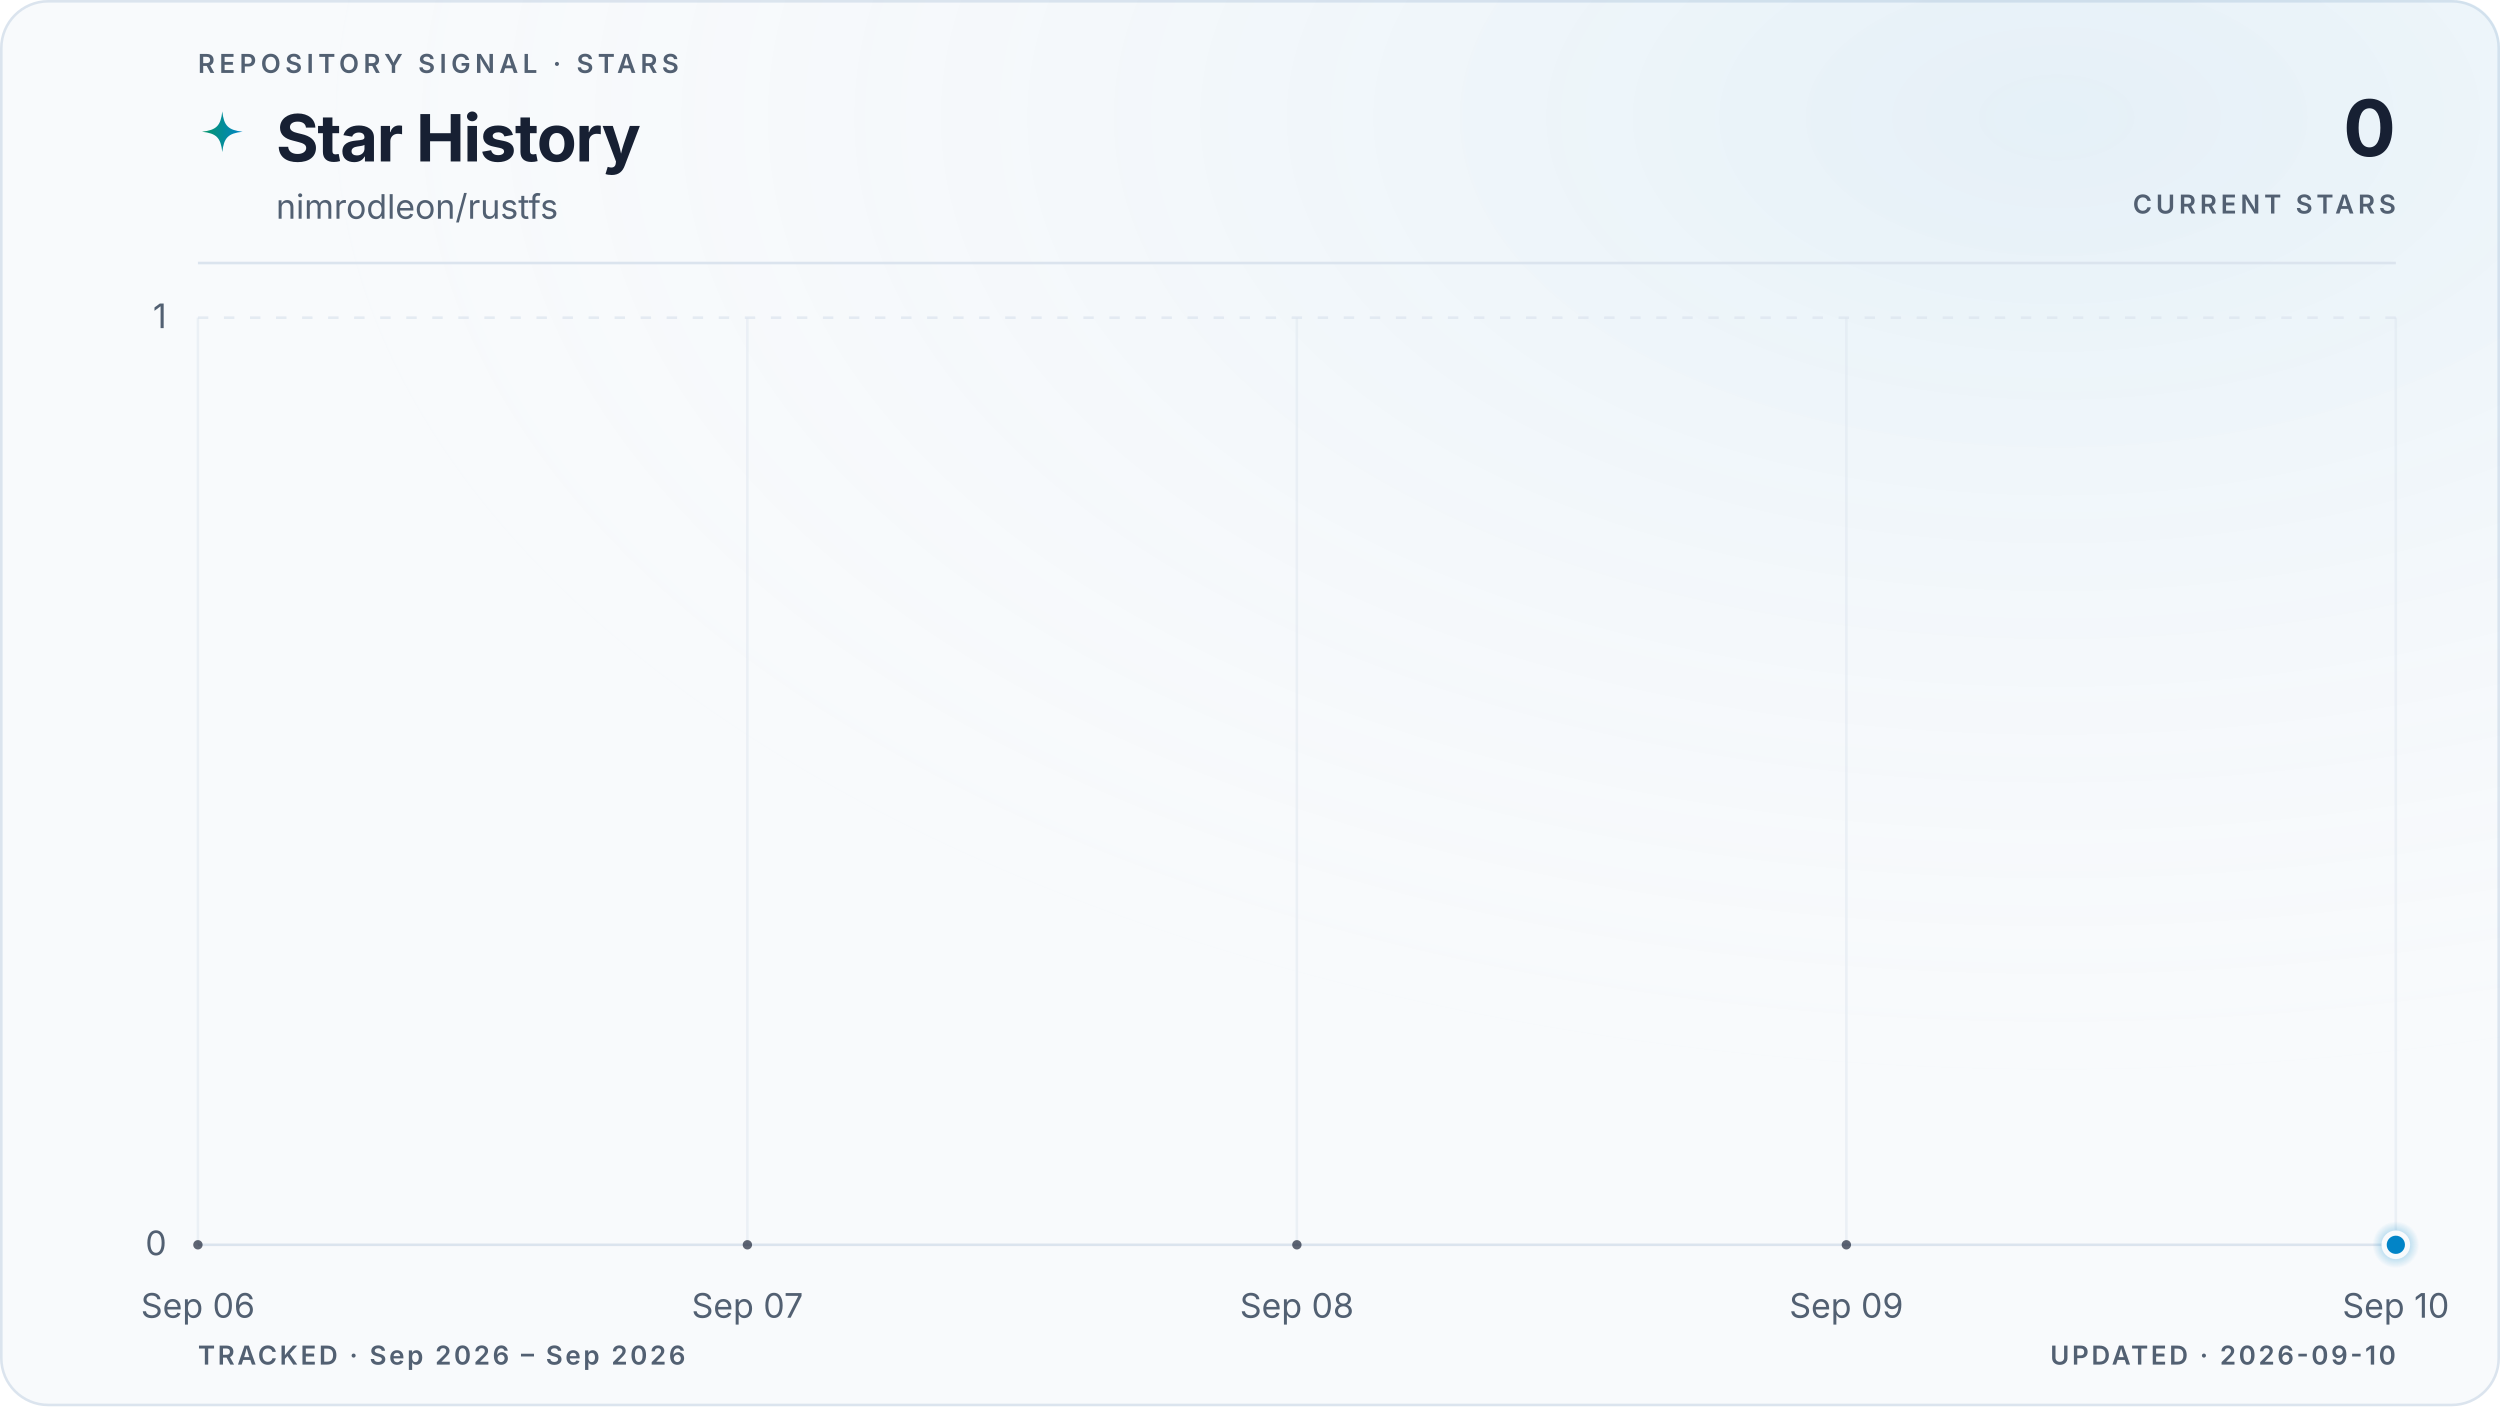
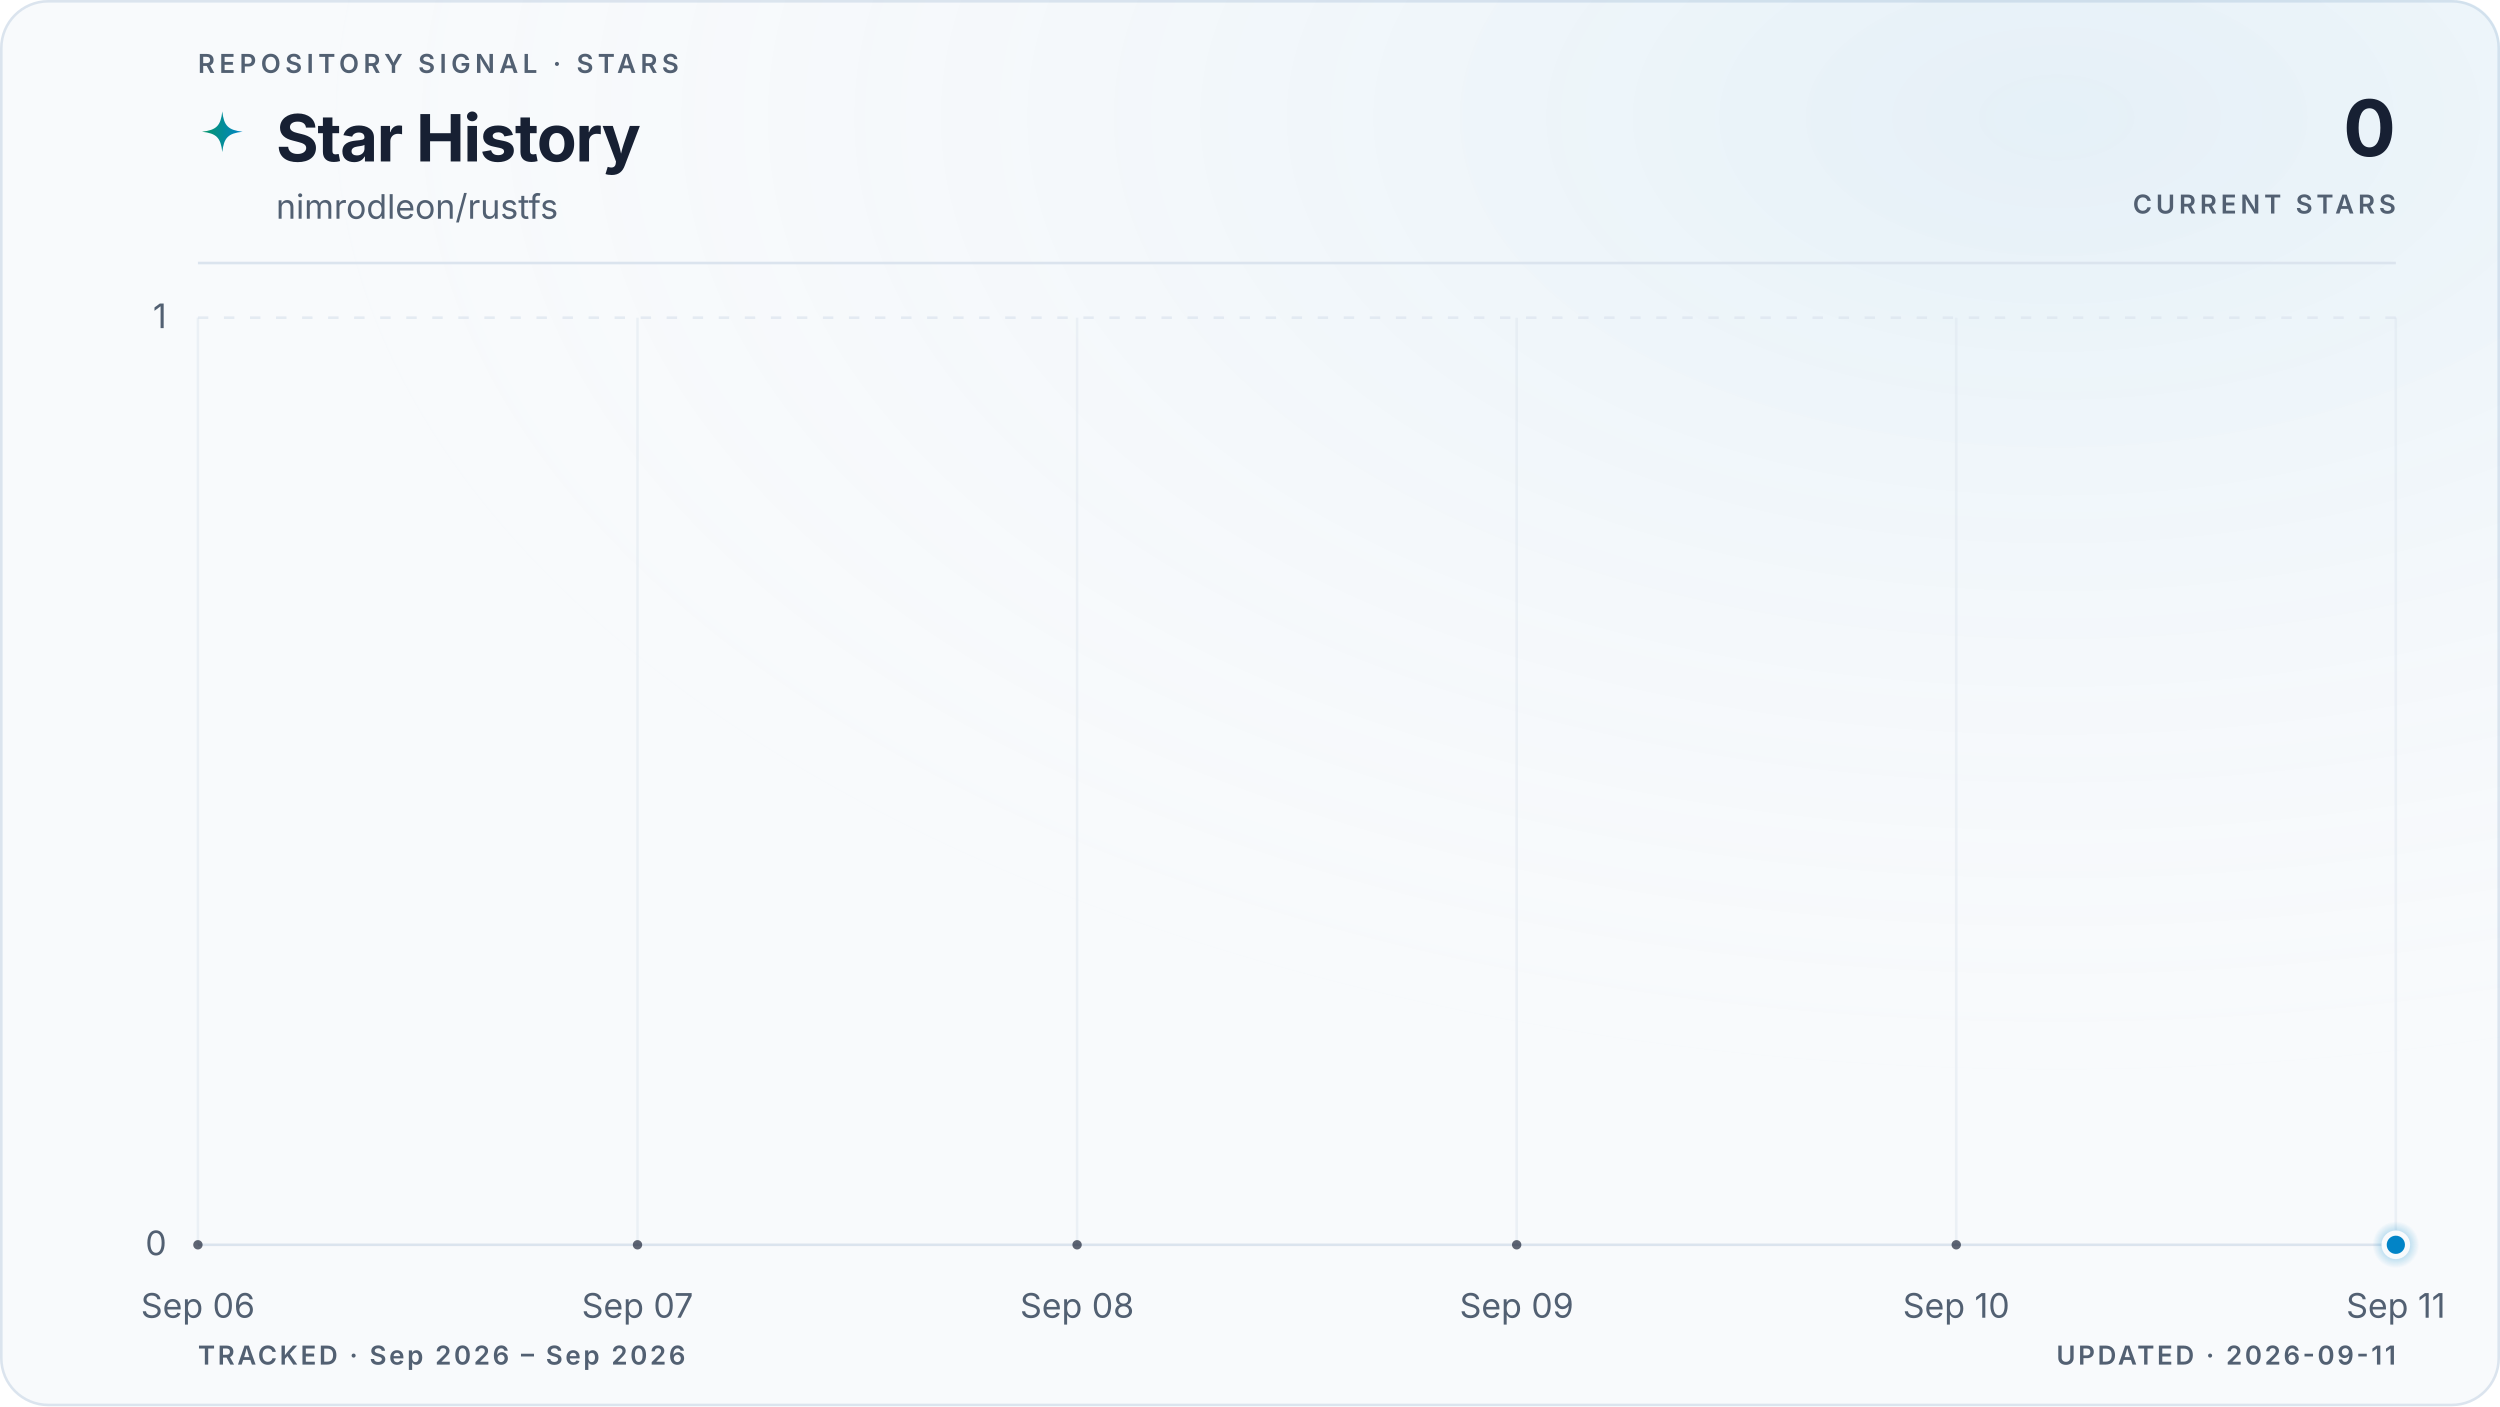
<svg xmlns="http://www.w3.org/2000/svg" viewBox="0 0 960 540" role="img" aria-labelledby="title description" data-style="gradient" data-variant="glow" data-layout="editorial" data-animated="true">
  <defs>
    <linearGradient id="trend" x1="0" y1="0" x2="1" y2="0">
      <stop offset="0%" stop-color="#059669" />
      <stop offset="100%" stop-color="#0284c7" />
    </linearGradient>
    <linearGradient id="area" x1="0" y1="0" x2="0" y2="1">
      <stop offset="0%" stop-color="#059669" stop-opacity="0.22" />
      <stop offset="55%" stop-color="#0284c7" stop-opacity="0.06" />
      <stop offset="100%" stop-color="#0284c7" stop-opacity="0" />
    </linearGradient>
    <radialGradient id="marker-halo" cx="50%" cy="50%" r="50%">
      <stop offset="0%" stop-color="#0284c7" stop-opacity="0.55" />
      <stop offset="100%" stop-color="#0284c7" stop-opacity="0" />
    </radialGradient>
    <radialGradient id="surface-glow" cx="82%" cy="8%" r="70%">
      <stop offset="0%" stop-color="#0284c7" stop-opacity="0.08" />
      <stop offset="100%" stop-color="#f8fafc" stop-opacity="0" />
    </radialGradient>
    <filter id="trend-glow" x="-20%" y="-20%" width="140%" height="140%">
      <feGaussianBlur stdDeviation="5" />
    </filter>
  </defs>
  <style>
.trend-enter{transform-box:fill-box;transform-origin:center;animation:trend-enter 520ms cubic-bezier(0.16,1,0.3,1)}
.marker-enter{transform-box:fill-box;transform-origin:center;animation:marker-enter 320ms cubic-bezier(0.16,1,0.3,1) 200ms both}
.marker-pulse{transform-box:fill-box;transform-origin:center;animation:marker-pulse 2.6s ease-out infinite}
@keyframes trend-enter{from{opacity:.35;transform:translateY(10px)}to{opacity:1;transform:translateY(0)}}
@keyframes marker-enter{from{opacity:0;transform:scale(.4)}to{opacity:1;transform:scale(1)}}
@keyframes marker-pulse{0%{opacity:.5;transform:scale(.7)}70%,100%{opacity:0;transform:scale(2.1)}}
@media (prefers-reduced-motion:reduce){.trend-enter,.marker-enter,.marker-pulse{animation:none!important}}
@media (prefers-reduced-motion:reduce){.marker-pulse{opacity:0}}
</style>
  <rect x="0.5" y="0.5" width="959" height="539" fill="#f8fafc" stroke="#dbe4ee" stroke-width="1" rx="18" />
  <rect width="960" height="540" fill="url(#surface-glow)" rx="18" />
  <text x="76" y="28" fill="#526072" font-family="ui-sans-serif, system-ui, -apple-system, BlinkMacSystemFont, 'Segoe UI', sans-serif" font-size="10" font-weight="600" letter-spacing="1.7">REPOSITORY SIGNAL · STARS</text>
  <path d="M12 1c.8 7.1 2.9 9.2 10 10-7.1.8-9.2 2.9-10 10-.8-7.1-2.9-9.2-10-10 7.1-.8 9.2-2.9 10-10Z" transform="translate(76 42) scale(.78)" fill="url(#trend)" aria-hidden="true" />
  <text x="106" y="62" fill="#172033" font-family="ui-sans-serif, system-ui, -apple-system, BlinkMacSystemFont, 'Segoe UI', sans-serif" font-size="25" font-weight="700" letter-spacing="-0.5">Star History</text>
  <text x="106" y="84" fill="#526072" font-family="ui-sans-serif, system-ui, -apple-system, BlinkMacSystemFont, 'Segoe UI', sans-serif" font-size="13">nimrodleon/rustfs</text>
  <text x="920" y="60" fill="#172033" font-family="ui-sans-serif, system-ui, -apple-system, BlinkMacSystemFont, 'Segoe UI', sans-serif" font-size="30" font-weight="700" letter-spacing="-0.6" text-anchor="end">0</text>
  <text x="920" y="82" fill="#526072" font-family="ui-sans-serif, system-ui, -apple-system, BlinkMacSystemFont, 'Segoe UI', sans-serif" font-size="10" font-weight="600" letter-spacing="1.5" text-anchor="end">CURRENT STARS</text>
  <line x1="76" y1="101" x2="920" y2="101" stroke="#dbe4ee" stroke-width="1" />
  <line x1="76" y1="478.0" x2="920" y2="478.0" stroke="#dbe4ee" stroke-width="1" stroke-dasharray="0" opacity="1" />
  <text x="64" y="482.0" fill="#526072" font-family="ui-sans-serif, system-ui, -apple-system, BlinkMacSystemFont, 'Segoe UI', sans-serif" font-size="13" text-anchor="end">0</text>
  <line x1="76" y1="122.0" x2="920" y2="122.0" stroke="#dbe4ee" stroke-width="1" stroke-dasharray="4 6" opacity="0.7" />
  <text x="64" y="126.0" fill="#526072" font-family="ui-sans-serif, system-ui, -apple-system, BlinkMacSystemFont, 'Segoe UI', sans-serif" font-size="13" text-anchor="end">1</text>
  <line x1="76.0" y1="122" x2="76.0" y2="478" stroke="#dbe4ee" stroke-width="1" opacity="0.45" />
  <text x="76.0" y="506" fill="#526072" font-family="ui-sans-serif, system-ui, -apple-system, BlinkMacSystemFont, 'Segoe UI', sans-serif" font-size="13" text-anchor="middle">Sep 06</text>
-   <line x1="287.0" y1="122" x2="287.0" y2="478" stroke="#dbe4ee" stroke-width="1" opacity="0.45" />
-   <text x="287.0" y="506" fill="#526072" font-family="ui-sans-serif, system-ui, -apple-system, BlinkMacSystemFont, 'Segoe UI', sans-serif" font-size="13" text-anchor="middle">Sep 07</text>
-   <line x1="498.0" y1="122" x2="498.0" y2="478" stroke="#dbe4ee" stroke-width="1" opacity="0.45" />
-   <text x="498.0" y="506" fill="#526072" font-family="ui-sans-serif, system-ui, -apple-system, BlinkMacSystemFont, 'Segoe UI', sans-serif" font-size="13" text-anchor="middle">Sep 08</text>
-   <line x1="709.0" y1="122" x2="709.0" y2="478" stroke="#dbe4ee" stroke-width="1" opacity="0.45" />
-   <text x="709.0" y="506" fill="#526072" font-family="ui-sans-serif, system-ui, -apple-system, BlinkMacSystemFont, 'Segoe UI', sans-serif" font-size="13" text-anchor="middle">Sep 09</text>
+   <line x1="244.8" y1="122" x2="244.8" y2="478" stroke="#dbe4ee" stroke-width="1" opacity="0.45" />
+   <text x="244.8" y="506" fill="#526072" font-family="ui-sans-serif, system-ui, -apple-system, BlinkMacSystemFont, 'Segoe UI', sans-serif" font-size="13" text-anchor="middle">Sep 07</text>
+   <line x1="413.6" y1="122" x2="413.6" y2="478" stroke="#dbe4ee" stroke-width="1" opacity="0.45" />
+   <text x="413.6" y="506" fill="#526072" font-family="ui-sans-serif, system-ui, -apple-system, BlinkMacSystemFont, 'Segoe UI', sans-serif" font-size="13" text-anchor="middle">Sep 08</text>
+   <line x1="582.4" y1="122" x2="582.4" y2="478" stroke="#dbe4ee" stroke-width="1" opacity="0.45" />
+   <text x="582.4" y="506" fill="#526072" font-family="ui-sans-serif, system-ui, -apple-system, BlinkMacSystemFont, 'Segoe UI', sans-serif" font-size="13" text-anchor="middle">Sep 09</text>
+   <line x1="751.2" y1="122" x2="751.2" y2="478" stroke="#dbe4ee" stroke-width="1" opacity="0.45" />
+   <text x="751.2" y="506" fill="#526072" font-family="ui-sans-serif, system-ui, -apple-system, BlinkMacSystemFont, 'Segoe UI', sans-serif" font-size="13" text-anchor="middle">Sep 10</text>
  <line x1="920.0" y1="122" x2="920.0" y2="478" stroke="#dbe4ee" stroke-width="1" opacity="0.45" />
-   <text x="920.0" y="506" fill="#526072" font-family="ui-sans-serif, system-ui, -apple-system, BlinkMacSystemFont, 'Segoe UI', sans-serif" font-size="13" text-anchor="middle">Sep 10</text>
+   <text x="920.0" y="506" fill="#526072" font-family="ui-sans-serif, system-ui, -apple-system, BlinkMacSystemFont, 'Segoe UI', sans-serif" font-size="13" text-anchor="middle">Sep 11</text>
  <g class="trend-enter">
-     <path d="M 76.0 478.0 C 146.3 478.0, 216.7 478.0, 287.0 478.0 C 357.3 478.0, 427.7 478.0, 498.0 478.0 C 568.3 478.0, 638.7 478.0, 709.0 478.0 C 779.3 478.0, 849.7 478.0, 920.0 478.0 L 920.0 478.0 L 76.0 478.0 Z" fill="url(#area)" />
-     <path d="M 76.0 478.0 C 146.3 478.0, 216.7 478.0, 287.0 478.0 C 357.3 478.0, 427.7 478.0, 498.0 478.0 C 568.3 478.0, 638.7 478.0, 709.0 478.0 C 779.3 478.0, 849.7 478.0, 920.0 478.0" fill="none" stroke="url(#trend)" stroke-width="10" stroke-linecap="round" stroke-linejoin="round" opacity="0.10" filter="url(#trend-glow)" />
-     <path d="M 76.0 478.0 C 146.3 478.0, 216.7 478.0, 287.0 478.0 C 357.3 478.0, 427.7 478.0, 498.0 478.0 C 568.3 478.0, 638.7 478.0, 709.0 478.0 C 779.3 478.0, 849.7 478.0, 920.0 478.0" fill="none" stroke="url(#trend)" stroke-width="3" stroke-linecap="round" stroke-linejoin="round" />
-     <g data-point-count="4" fill="#172033" opacity="0.68">
+     <path d="M 76.0 478.0 C 132.3 478.0, 188.5 478.0, 244.8 478.0 C 301.1 478.0, 357.3 478.0, 413.6 478.0 C 469.9 478.0, 526.1 478.0, 582.4 478.0 C 638.7 478.0, 694.9 478.0, 751.2 478.0 C 807.5 478.0, 863.7 478.0, 920.0 478.0 L 920.0 478.0 L 76.0 478.0 Z" fill="url(#area)" />
+     <path d="M 76.0 478.0 C 132.3 478.0, 188.5 478.0, 244.8 478.0 C 301.1 478.0, 357.3 478.0, 413.6 478.0 C 469.9 478.0, 526.1 478.0, 582.4 478.0 C 638.7 478.0, 694.9 478.0, 751.2 478.0 C 807.5 478.0, 863.7 478.0, 920.0 478.0" fill="none" stroke="url(#trend)" stroke-width="10" stroke-linecap="round" stroke-linejoin="round" opacity="0.10" filter="url(#trend-glow)" />
+     <path d="M 76.0 478.0 C 132.3 478.0, 188.5 478.0, 244.8 478.0 C 301.1 478.0, 357.3 478.0, 413.6 478.0 C 469.9 478.0, 526.1 478.0, 582.4 478.0 C 638.7 478.0, 694.9 478.0, 751.2 478.0 C 807.5 478.0, 863.7 478.0, 920.0 478.0" fill="none" stroke="url(#trend)" stroke-width="3" stroke-linecap="round" stroke-linejoin="round" />
+     <g data-point-count="5" fill="#172033" opacity="0.68">
      <circle cx="76.0" cy="478.0" r="1.8" />
-       <circle cx="287.0" cy="478.0" r="1.8" />
-       <circle cx="498.0" cy="478.0" r="1.8" />
-       <circle cx="709.0" cy="478.0" r="1.8" />
+       <circle cx="244.8" cy="478.0" r="1.8" />
+       <circle cx="413.6" cy="478.0" r="1.8" />
+       <circle cx="582.4" cy="478.0" r="1.8" />
+       <circle cx="751.2" cy="478.0" r="1.8" />
    </g>
  </g>
  <g class="marker-enter">
    <circle class="marker-pulse" cx="920.0" cy="478.0" r="9" fill="url(#marker-halo)" />
    <circle cx="920.0" cy="478.0" r="4.5" fill="#0284c7" stroke="#f8fafc" stroke-width="2" />
  </g>
  <text x="76" y="524" fill="#526072" font-family="ui-sans-serif, system-ui, -apple-system, BlinkMacSystemFont, 'Segoe UI', sans-serif" font-size="10" font-weight="600" letter-spacing="1">TRACKED · Sep 2026 – Sep 2026</text>
-   <text x="920" y="524" fill="#526072" font-family="ui-sans-serif, system-ui, -apple-system, BlinkMacSystemFont, 'Segoe UI', sans-serif" font-size="10" font-weight="600" letter-spacing="1" text-anchor="end">UPDATED · 2026-09-10</text>
+   <text x="920" y="524" fill="#526072" font-family="ui-sans-serif, system-ui, -apple-system, BlinkMacSystemFont, 'Segoe UI', sans-serif" font-size="10" font-weight="600" letter-spacing="1" text-anchor="end">UPDATED · 2026-09-11</text>
</svg>
